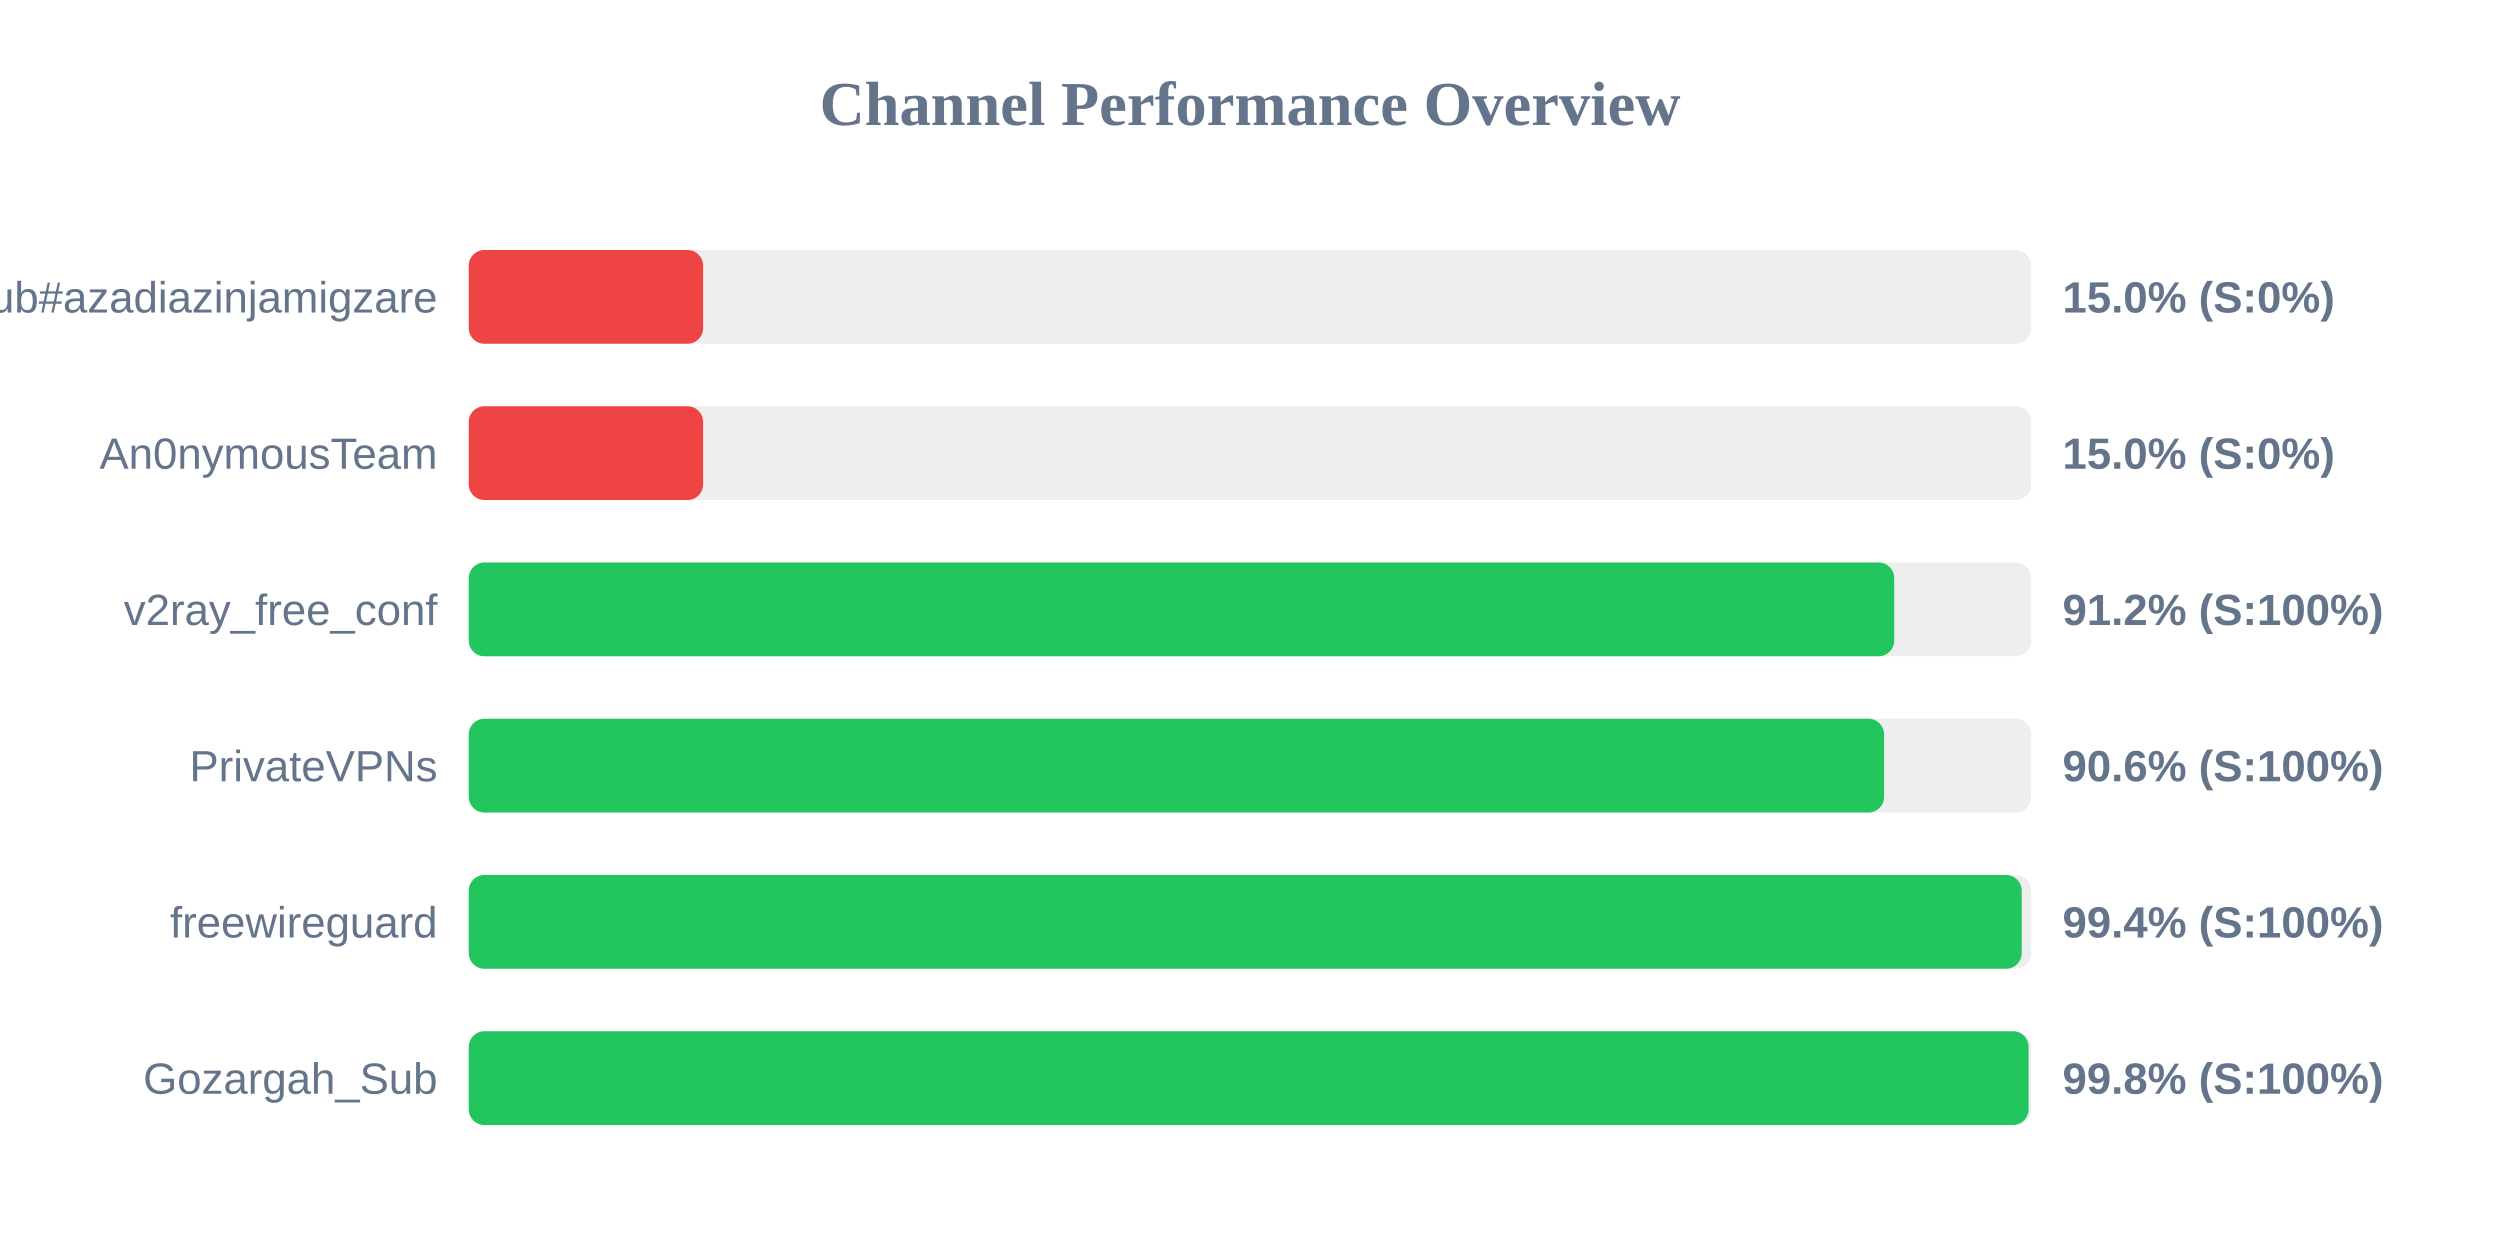
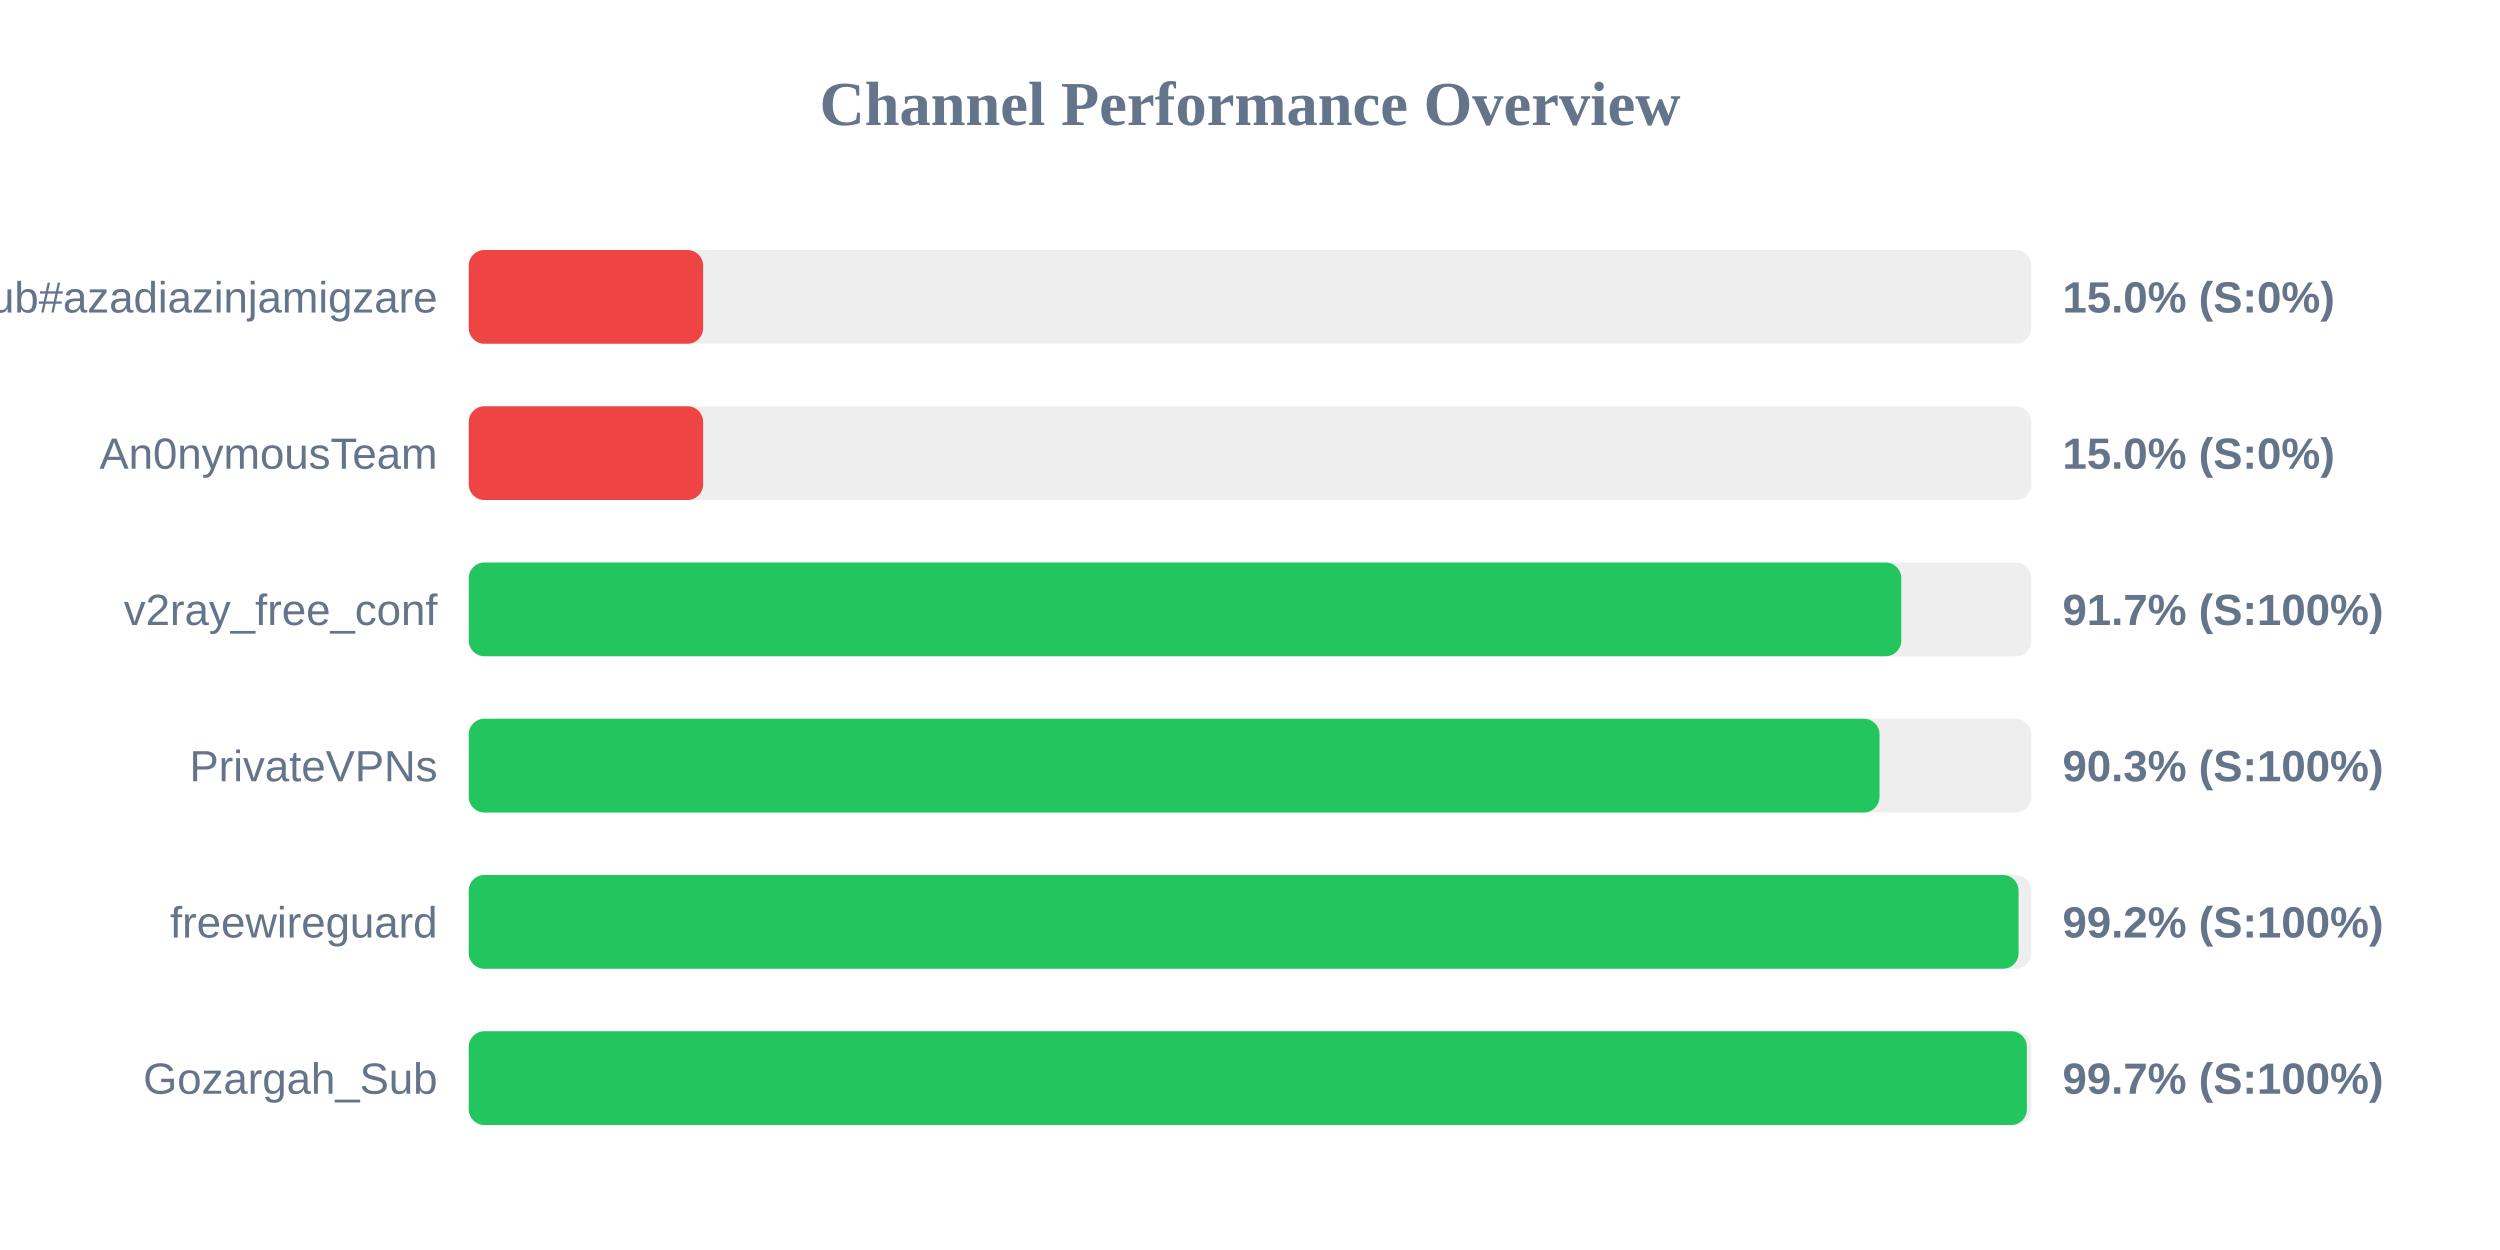
<svg xmlns="http://www.w3.org/2000/svg" width="800" height="400" version="1.1">
  <style>
        .row { font: 14px Arial; fill: #64748b; }
        .score { font: bold 14px Arial; fill: #64748b; }
    </style>
  <text x="400" y="40" text-anchor="middle" font-size="20px" font-weight="bold" fill="#64748b">Channel Performance Overview</text>
  <rect x="150" y="80" width="500" height="30" fill="#eee" rx="5" />
  <rect x="150" y="80" width="75.0" height="30" fill="#ef4444" rx="5" />
  <text x="140" y="100" text-anchor="end" class="row">Sub#azadiazinjamigzare</text>
  <text x="660" y="100" text-anchor="start" class="score">15.0% (S:0%)</text>
  <rect x="150" y="130" width="500" height="30" fill="#eee" rx="5" />
  <rect x="150" y="130" width="75.0" height="30" fill="#ef4444" rx="5" />
  <text x="140" y="150" text-anchor="end" class="row">An0nymousTeam</text>
  <text x="660" y="150" text-anchor="start" class="score">15.0% (S:0%)</text>
  <rect x="150" y="180" width="500" height="30" fill="#eee" rx="5" />
-   <rect x="150" y="180" width="456.15" height="30" fill="#22c55e" rx="5" />
+   <rect x="150" y="180" width="458.4" height="30" fill="#22c55e" rx="5" />
  <text x="140" y="200" text-anchor="end" class="row">v2ray_free_conf</text>
-   <text x="660" y="200" text-anchor="start" class="score">91.2% (S:100%)</text>
+   <text x="660" y="200" text-anchor="start" class="score">91.7% (S:100%)</text>
  <rect x="150" y="230" width="500" height="30" fill="#eee" rx="5" />
-   <rect x="150" y="230" width="452.9" height="30" fill="#22c55e" rx="5" />
+   <rect x="150" y="230" width="451.45" height="30" fill="#22c55e" rx="5" />
  <text x="140" y="250" text-anchor="end" class="row">PrivateVPNs</text>
-   <text x="660" y="250" text-anchor="start" class="score">90.6% (S:100%)</text>
+   <text x="660" y="250" text-anchor="start" class="score">90.3% (S:100%)</text>
  <rect x="150" y="280" width="500" height="30" fill="#eee" rx="5" />
-   <rect x="150" y="280" width="496.95" height="30" fill="#22c55e" rx="5" />
+   <rect x="150" y="280" width="495.95" height="30" fill="#22c55e" rx="5" />
  <text x="140" y="300" text-anchor="end" class="row">freewireguard</text>
-   <text x="660" y="300" text-anchor="start" class="score">99.4% (S:100%)</text>
+   <text x="660" y="300" text-anchor="start" class="score">99.2% (S:100%)</text>
  <rect x="150" y="330" width="500" height="30" fill="#eee" rx="5" />
-   <rect x="150" y="330" width="499.15" height="30" fill="#22c55e" rx="5" />
+   <rect x="150" y="330" width="498.6" height="30" fill="#22c55e" rx="5" />
  <text x="140" y="350" text-anchor="end" class="row">Gozargah_Sub</text>
-   <text x="660" y="350" text-anchor="start" class="score">99.8% (S:100%)</text>
+   <text x="660" y="350" text-anchor="start" class="score">99.7% (S:100%)</text>
</svg>
